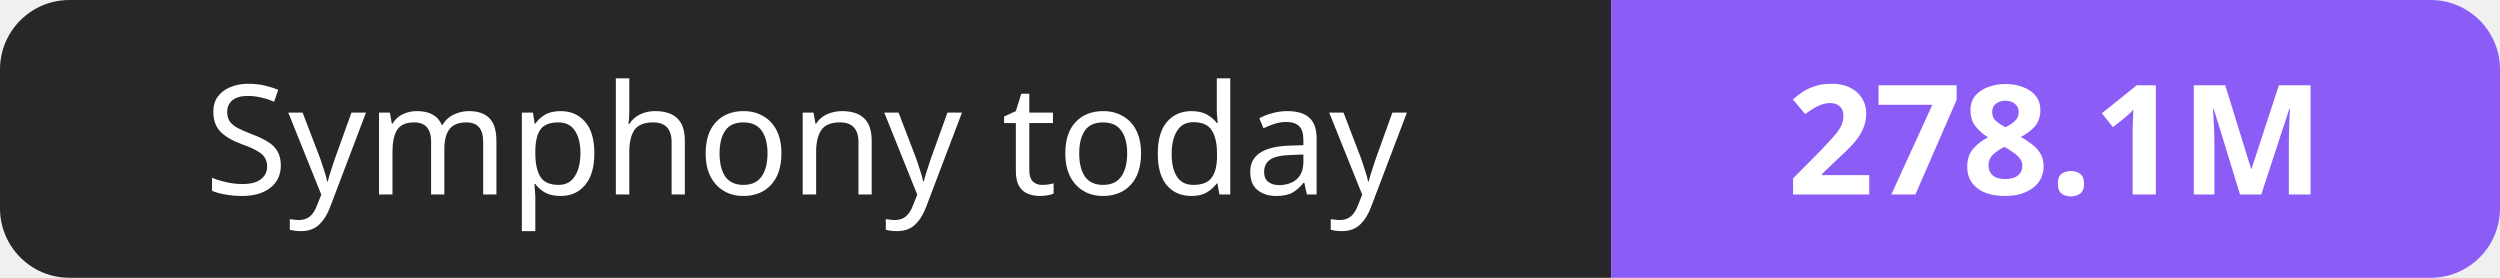
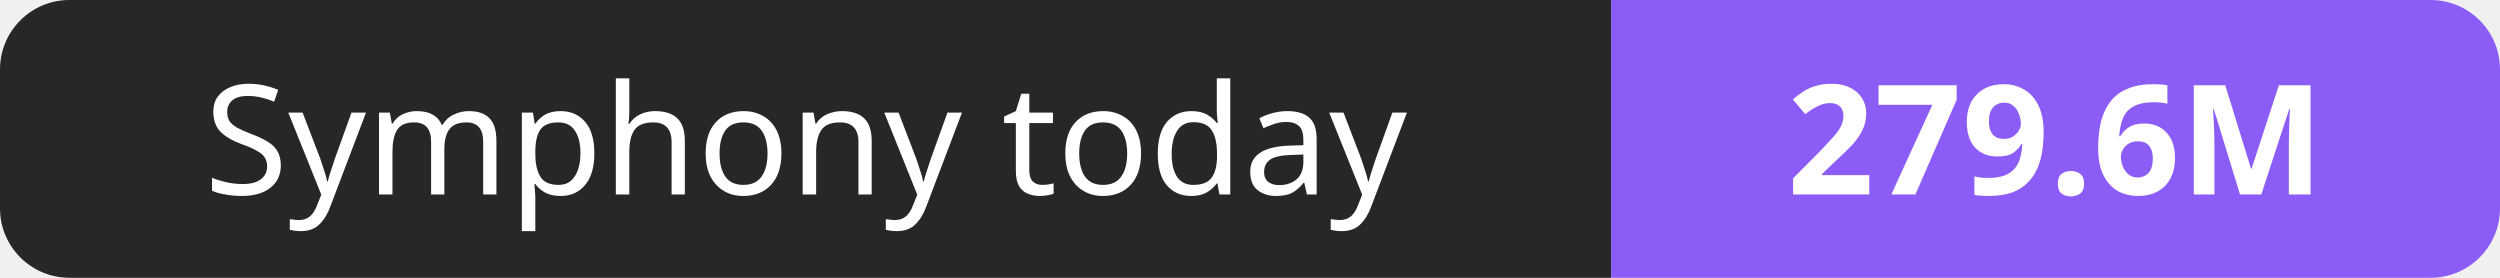
- <svg xmlns="http://www.w3.org/2000/svg" width="180" height="20" role="img" aria-label="Symphony today: 278.1M">
+ <svg xmlns="http://www.w3.org/2000/svg" width="180" height="20" role="img" aria-label="Symphony today: 279.6M">
  <clipPath id="r">
    <rect width="180" height="20" rx="5" fill="#fff" />
  </clipPath>
  <g clip-path="url(#r)">
    <rect width="116" height="20" fill="#27272a" />
    <rect x="116" width="64" height="20" fill="#8b5cf6" />
  </g>
  <g fill="#fff" text-anchor="middle" font-family="Verdana,Geneva,sans-serif" font-size="11">
    <text x="58.0" y="14">Symphony today</text>
-     <text x="148.0" y="14" font-weight="700">278.1M</text>
+     <text x="148.0" y="14" font-weight="700">279.6M</text>
  </g>
</svg>
